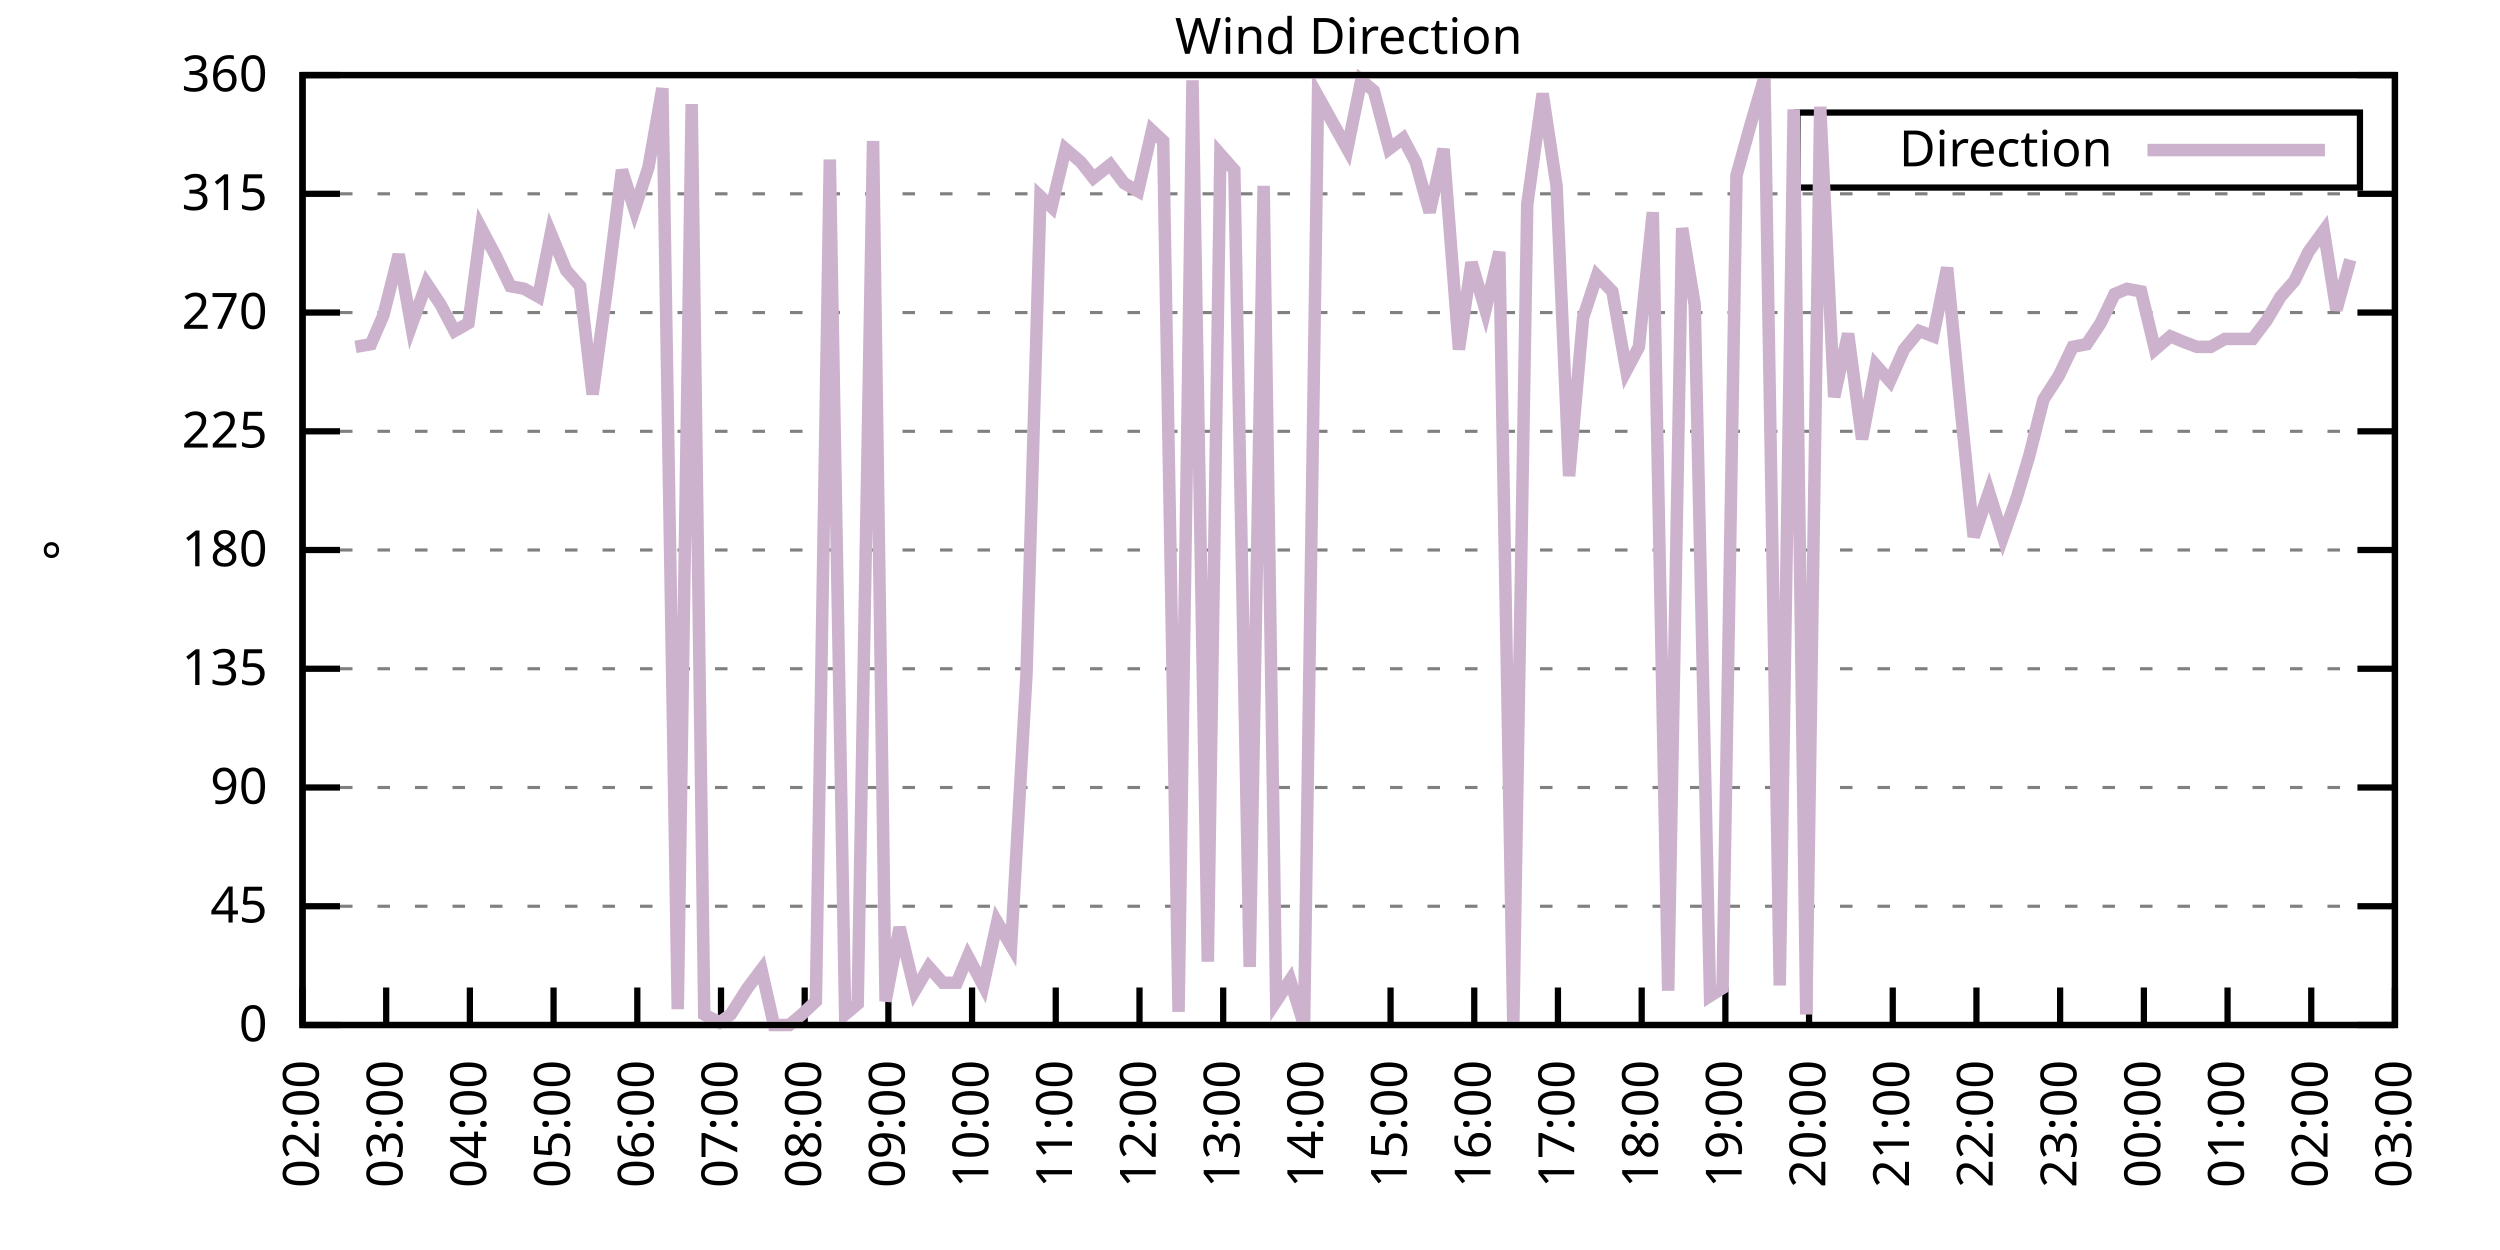
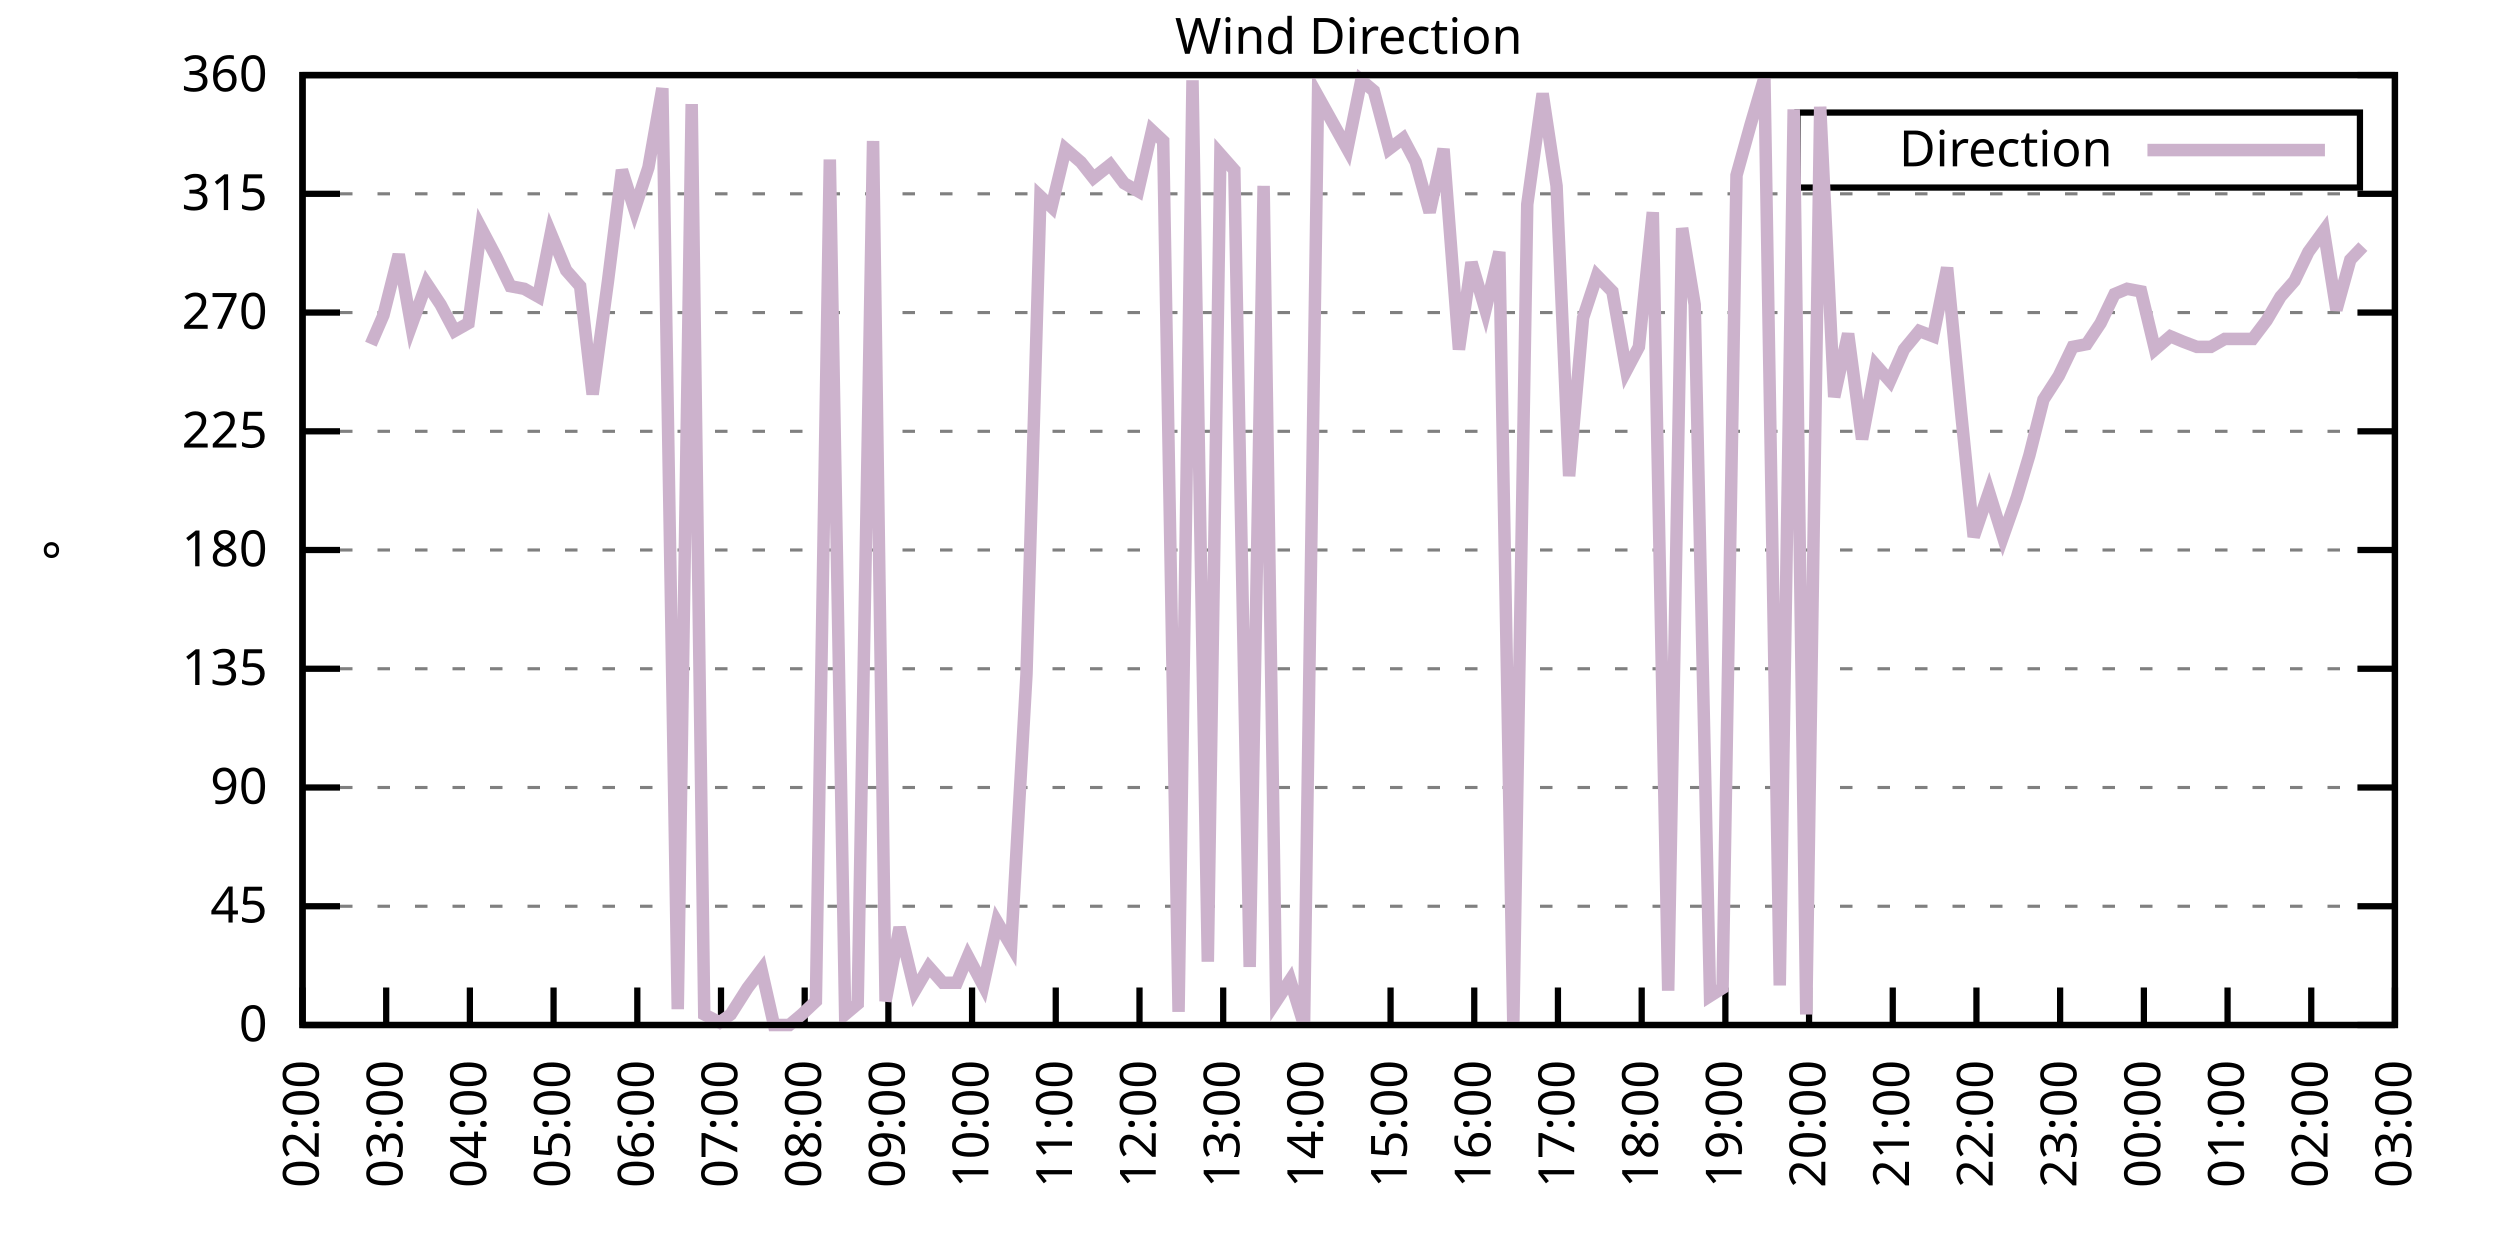
<svg xmlns="http://www.w3.org/2000/svg" xmlns:xlink="http://www.w3.org/1999/xlink" width="400" height="200" viewBox="0 0 400 200">
  <g id="gnuplot_canvas">
    <rect x="0" y="0" width="400" height="200" fill="none" />
    <defs>
      <circle id="gpDot" r="0.5" stroke-width="0.5" stroke="currentColor" />
      <path id="gpPt0" stroke-width="0.333" stroke="currentColor" d="M-1,0 h2 M0,-1 v2" />
      <path id="gpPt1" stroke-width="0.333" stroke="currentColor" d="M-1,-1 L1,1 M1,-1 L-1,1" />
      <path id="gpPt2" stroke-width="0.333" stroke="currentColor" d="M-1,0 L1,0 M0,-1 L0,1 M-1,-1 L1,1 M-1,1 L1,-1" />
      <rect id="gpPt3" stroke-width="0.333" stroke="currentColor" x="-1" y="-1" width="2" height="2" />
      <rect id="gpPt4" stroke-width="0.333" stroke="currentColor" fill="currentColor" x="-1" y="-1" width="2" height="2" />
      <circle id="gpPt5" stroke-width="0.333" stroke="currentColor" cx="0" cy="0" r="1" />
      <use xlink:href="#gpPt5" id="gpPt6" fill="currentColor" stroke="none" />
      <path id="gpPt7" stroke-width="0.333" stroke="currentColor" d="M0,-1.33 L-1.33,0.67 L1.33,0.67 z" />
      <use xlink:href="#gpPt7" id="gpPt8" fill="currentColor" stroke="none" />
      <use xlink:href="#gpPt7" id="gpPt9" stroke="currentColor" transform="rotate(180)" />
      <use xlink:href="#gpPt9" id="gpPt10" fill="currentColor" stroke="none" />
      <use xlink:href="#gpPt3" id="gpPt11" stroke="currentColor" transform="rotate(45)" />
      <use xlink:href="#gpPt11" id="gpPt12" fill="currentColor" stroke="none" />
      <path id="gpPt13" stroke-width="0.333" stroke="currentColor" d="M0,1.330 L1.265,0.411 L0.782,-1.067 L-0.782,-1.076 L-1.265,0.411 z" />
      <use xlink:href="#gpPt13" id="gpPt14" fill="currentColor" stroke="none" />
      <filter id="textbox" filterUnits="objectBoundingBox" x="0" y="0" height="1" width="1">
        <feFlood flood-color="white" flood-opacity="1" result="bgnd" />
        <feComposite in="SourceGraphic" in2="bgnd" operator="atop" />
      </filter>
      <filter id="greybox" filterUnits="objectBoundingBox" x="0" y="0" height="1" width="1">
        <feFlood flood-color="lightgrey" flood-opacity="1" result="grey" />
        <feComposite in="SourceGraphic" in2="grey" operator="atop" />
      </filter>
    </defs>
    <g fill="none" color="white" stroke="currentColor" stroke-width="1.00" stroke-linecap="butt" stroke-linejoin="miter">
</g>
    <g fill="none" color="black" stroke="currentColor" stroke-width="1.00" stroke-linecap="butt" stroke-linejoin="miter">
      <g stroke="none" shape-rendering="crispEdges">
        <polygon fill="rgb(255, 255, 255)" points="48.40,164.00 383.18,164.00 383.18,12.02 48.40,12.02 " />
      </g>
    </g>
    <g fill="none" color="black" stroke="currentColor" stroke-width="1.00" stroke-linecap="butt" stroke-linejoin="miter">
</g>
    <g fill="none" color="black" stroke="black" stroke-width="0.50" stroke-linecap="butt" stroke-linejoin="miter">
</g>
    <g fill="none" color="gray" stroke="currentColor" stroke-width="0.50" stroke-linecap="butt" stroke-linejoin="miter">
      <path stroke="gray" stroke-dasharray="2,4" class="gridline" d="M48.40,164.00 L383.19,164.00  " />
    </g>
    <g fill="none" color="gray" stroke="gray" stroke-width="1.00" stroke-linecap="butt" stroke-linejoin="miter">
</g>
    <g fill="none" color="black" stroke="currentColor" stroke-width="1.00" stroke-linecap="butt" stroke-linejoin="miter">
      <path stroke="black" d="M48.40,164.00 L54.40,164.00 M383.19,164.00 L377.19,164.00  " />
      <g transform="translate(42.80,166.60)" stroke="none" fill="black" font-family="Sans" font-size="8.00" text-anchor="end">
        <text>
          <tspan font-family="Sans"> 0</tspan>
        </text>
      </g>
    </g>
    <g fill="none" color="black" stroke="currentColor" stroke-width="1.00" stroke-linecap="butt" stroke-linejoin="miter">
</g>
    <g fill="none" color="black" stroke="black" stroke-width="0.50" stroke-linecap="butt" stroke-linejoin="miter">
</g>
    <g fill="none" color="gray" stroke="currentColor" stroke-width="0.50" stroke-linecap="butt" stroke-linejoin="miter">
      <path stroke="gray" stroke-dasharray="2,4" class="gridline" d="M48.40,145.00 L383.19,145.00  " />
    </g>
    <g fill="none" color="gray" stroke="gray" stroke-width="1.00" stroke-linecap="butt" stroke-linejoin="miter">
</g>
    <g fill="none" color="black" stroke="currentColor" stroke-width="1.00" stroke-linecap="butt" stroke-linejoin="miter">
      <path stroke="black" d="M48.40,145.00 L54.40,145.00 M383.19,145.00 L377.19,145.00  " />
      <g transform="translate(42.80,147.60)" stroke="none" fill="black" font-family="Sans" font-size="8.00" text-anchor="end">
        <text>
          <tspan font-family="Sans"> 45</tspan>
        </text>
      </g>
    </g>
    <g fill="none" color="black" stroke="currentColor" stroke-width="1.00" stroke-linecap="butt" stroke-linejoin="miter">
</g>
    <g fill="none" color="black" stroke="black" stroke-width="0.50" stroke-linecap="butt" stroke-linejoin="miter">
</g>
    <g fill="none" color="gray" stroke="currentColor" stroke-width="0.50" stroke-linecap="butt" stroke-linejoin="miter">
      <path stroke="gray" stroke-dasharray="2,4" class="gridline" d="M48.40,126.00 L383.19,126.00  " />
    </g>
    <g fill="none" color="gray" stroke="gray" stroke-width="1.00" stroke-linecap="butt" stroke-linejoin="miter">
</g>
    <g fill="none" color="black" stroke="currentColor" stroke-width="1.00" stroke-linecap="butt" stroke-linejoin="miter">
      <path stroke="black" d="M48.40,126.00 L54.40,126.00 M383.19,126.00 L377.19,126.00  " />
      <g transform="translate(42.80,128.60)" stroke="none" fill="black" font-family="Sans" font-size="8.00" text-anchor="end">
        <text>
          <tspan font-family="Sans"> 90</tspan>
        </text>
      </g>
    </g>
    <g fill="none" color="black" stroke="currentColor" stroke-width="1.00" stroke-linecap="butt" stroke-linejoin="miter">
</g>
    <g fill="none" color="black" stroke="black" stroke-width="0.50" stroke-linecap="butt" stroke-linejoin="miter">
</g>
    <g fill="none" color="gray" stroke="currentColor" stroke-width="0.50" stroke-linecap="butt" stroke-linejoin="miter">
      <path stroke="gray" stroke-dasharray="2,4" class="gridline" d="M48.40,107.00 L383.19,107.00  " />
    </g>
    <g fill="none" color="gray" stroke="gray" stroke-width="1.00" stroke-linecap="butt" stroke-linejoin="miter">
</g>
    <g fill="none" color="black" stroke="currentColor" stroke-width="1.00" stroke-linecap="butt" stroke-linejoin="miter">
      <path stroke="black" d="M48.40,107.00 L54.40,107.00 M383.19,107.00 L377.19,107.00  " />
      <g transform="translate(42.80,109.60)" stroke="none" fill="black" font-family="Sans" font-size="8.00" text-anchor="end">
        <text>
          <tspan font-family="Sans"> 135</tspan>
        </text>
      </g>
    </g>
    <g fill="none" color="black" stroke="currentColor" stroke-width="1.00" stroke-linecap="butt" stroke-linejoin="miter">
</g>
    <g fill="none" color="black" stroke="black" stroke-width="0.50" stroke-linecap="butt" stroke-linejoin="miter">
</g>
    <g fill="none" color="gray" stroke="currentColor" stroke-width="0.50" stroke-linecap="butt" stroke-linejoin="miter">
      <path stroke="gray" stroke-dasharray="2,4" class="gridline" d="M48.40,88.00 L383.19,88.00  " />
    </g>
    <g fill="none" color="gray" stroke="gray" stroke-width="1.00" stroke-linecap="butt" stroke-linejoin="miter">
</g>
    <g fill="none" color="black" stroke="currentColor" stroke-width="1.00" stroke-linecap="butt" stroke-linejoin="miter">
      <path stroke="black" d="M48.40,88.00 L54.40,88.00 M383.19,88.00 L377.19,88.00  " />
      <g transform="translate(42.80,90.60)" stroke="none" fill="black" font-family="Sans" font-size="8.00" text-anchor="end">
        <text>
          <tspan font-family="Sans"> 180</tspan>
        </text>
      </g>
    </g>
    <g fill="none" color="black" stroke="currentColor" stroke-width="1.00" stroke-linecap="butt" stroke-linejoin="miter">
</g>
    <g fill="none" color="black" stroke="black" stroke-width="0.50" stroke-linecap="butt" stroke-linejoin="miter">
</g>
    <g fill="none" color="gray" stroke="currentColor" stroke-width="0.50" stroke-linecap="butt" stroke-linejoin="miter">
      <path stroke="gray" stroke-dasharray="2,4" class="gridline" d="M48.40,69.01 L383.19,69.01  " />
    </g>
    <g fill="none" color="gray" stroke="gray" stroke-width="1.00" stroke-linecap="butt" stroke-linejoin="miter">
</g>
    <g fill="none" color="black" stroke="currentColor" stroke-width="1.00" stroke-linecap="butt" stroke-linejoin="miter">
      <path stroke="black" d="M48.40,69.01 L54.40,69.01 M383.19,69.01 L377.19,69.01  " />
      <g transform="translate(42.80,71.61)" stroke="none" fill="black" font-family="Sans" font-size="8.00" text-anchor="end">
        <text>
          <tspan font-family="Sans"> 225</tspan>
        </text>
      </g>
    </g>
    <g fill="none" color="black" stroke="currentColor" stroke-width="1.00" stroke-linecap="butt" stroke-linejoin="miter">
</g>
    <g fill="none" color="black" stroke="black" stroke-width="0.50" stroke-linecap="butt" stroke-linejoin="miter">
</g>
    <g fill="none" color="gray" stroke="currentColor" stroke-width="0.50" stroke-linecap="butt" stroke-linejoin="miter">
      <path stroke="gray" stroke-dasharray="2,4" class="gridline" d="M48.40,50.01 L383.19,50.01  " />
    </g>
    <g fill="none" color="gray" stroke="gray" stroke-width="1.00" stroke-linecap="butt" stroke-linejoin="miter">
</g>
    <g fill="none" color="black" stroke="currentColor" stroke-width="1.00" stroke-linecap="butt" stroke-linejoin="miter">
      <path stroke="black" d="M48.40,50.01 L54.40,50.01 M383.19,50.01 L377.19,50.01  " />
      <g transform="translate(42.80,52.61)" stroke="none" fill="black" font-family="Sans" font-size="8.00" text-anchor="end">
        <text>
          <tspan font-family="Sans"> 270</tspan>
        </text>
      </g>
    </g>
    <g fill="none" color="black" stroke="currentColor" stroke-width="1.00" stroke-linecap="butt" stroke-linejoin="miter">
</g>
    <g fill="none" color="black" stroke="black" stroke-width="0.50" stroke-linecap="butt" stroke-linejoin="miter">
</g>
    <g fill="none" color="gray" stroke="currentColor" stroke-width="0.50" stroke-linecap="butt" stroke-linejoin="miter">
      <path stroke="gray" stroke-dasharray="2,4" class="gridline" d="M48.40,31.01 L383.19,31.01  " />
    </g>
    <g fill="none" color="gray" stroke="gray" stroke-width="1.00" stroke-linecap="butt" stroke-linejoin="miter">
</g>
    <g fill="none" color="black" stroke="currentColor" stroke-width="1.00" stroke-linecap="butt" stroke-linejoin="miter">
      <path stroke="black" d="M48.40,31.01 L54.40,31.01 M383.19,31.01 L377.19,31.01  " />
      <g transform="translate(42.80,33.61)" stroke="none" fill="black" font-family="Sans" font-size="8.00" text-anchor="end">
        <text>
          <tspan font-family="Sans"> 315</tspan>
        </text>
      </g>
    </g>
    <g fill="none" color="black" stroke="currentColor" stroke-width="1.00" stroke-linecap="butt" stroke-linejoin="miter">
</g>
    <g fill="none" color="black" stroke="black" stroke-width="0.50" stroke-linecap="butt" stroke-linejoin="miter">
</g>
    <g fill="none" color="gray" stroke="currentColor" stroke-width="0.50" stroke-linecap="butt" stroke-linejoin="miter">
      <path stroke="gray" stroke-dasharray="2,4" class="gridline" d="M48.40,12.01 L383.19,12.01  " />
    </g>
    <g fill="none" color="gray" stroke="gray" stroke-width="1.00" stroke-linecap="butt" stroke-linejoin="miter">
</g>
    <g fill="none" color="black" stroke="currentColor" stroke-width="1.00" stroke-linecap="butt" stroke-linejoin="miter">
      <path stroke="black" d="M48.40,12.01 L54.40,12.01 M383.19,12.01 L377.19,12.01  " />
      <g transform="translate(42.80,14.61)" stroke="none" fill="black" font-family="Sans" font-size="8.00" text-anchor="end">
        <text>
          <tspan font-family="Sans"> 360</tspan>
        </text>
      </g>
    </g>
    <g fill="none" color="black" stroke="currentColor" stroke-width="1.00" stroke-linecap="butt" stroke-linejoin="miter">
      <path stroke="black" d="M48.40,164.00 L48.40,158.00  " />
      <g transform="translate(51.00,169.60) rotate(270.00)" stroke="none" fill="black" font-family="Sans" font-size="8.00" text-anchor="end">
        <text>
          <tspan font-family="Sans">02:00</tspan>
        </text>
      </g>
    </g>
    <g fill="none" color="black" stroke="currentColor" stroke-width="1.00" stroke-linecap="butt" stroke-linejoin="miter">
      <path stroke="black" d="M61.79,164.00 L61.79,158.00  " />
      <g transform="translate(64.39,169.60) rotate(270.00)" stroke="none" fill="black" font-family="Sans" font-size="8.00" text-anchor="end">
        <text>
          <tspan font-family="Sans">03:00</tspan>
        </text>
      </g>
    </g>
    <g fill="none" color="black" stroke="currentColor" stroke-width="1.00" stroke-linecap="butt" stroke-linejoin="miter">
      <path stroke="black" d="M75.18,164.00 L75.18,158.00  " />
      <g transform="translate(77.78,169.60) rotate(270.00)" stroke="none" fill="black" font-family="Sans" font-size="8.00" text-anchor="end">
        <text>
          <tspan font-family="Sans">04:00</tspan>
        </text>
      </g>
    </g>
    <g fill="none" color="black" stroke="currentColor" stroke-width="1.00" stroke-linecap="butt" stroke-linejoin="miter">
      <path stroke="black" d="M88.57,164.00 L88.57,158.00  " />
      <g transform="translate(91.17,169.60) rotate(270.00)" stroke="none" fill="black" font-family="Sans" font-size="8.00" text-anchor="end">
        <text>
          <tspan font-family="Sans">05:00</tspan>
        </text>
      </g>
    </g>
    <g fill="none" color="black" stroke="currentColor" stroke-width="1.00" stroke-linecap="butt" stroke-linejoin="miter">
      <path stroke="black" d="M101.97,164.00 L101.97,158.00  " />
      <g transform="translate(104.57,169.60) rotate(270.00)" stroke="none" fill="black" font-family="Sans" font-size="8.00" text-anchor="end">
        <text>
          <tspan font-family="Sans">06:00</tspan>
        </text>
      </g>
    </g>
    <g fill="none" color="black" stroke="currentColor" stroke-width="1.00" stroke-linecap="butt" stroke-linejoin="miter">
      <path stroke="black" d="M115.36,164.00 L115.36,158.00  " />
      <g transform="translate(117.96,169.60) rotate(270.00)" stroke="none" fill="black" font-family="Sans" font-size="8.00" text-anchor="end">
        <text>
          <tspan font-family="Sans">07:00</tspan>
        </text>
      </g>
    </g>
    <g fill="none" color="black" stroke="currentColor" stroke-width="1.00" stroke-linecap="butt" stroke-linejoin="miter">
      <path stroke="black" d="M128.75,164.00 L128.75,158.00  " />
      <g transform="translate(131.35,169.60) rotate(270.00)" stroke="none" fill="black" font-family="Sans" font-size="8.00" text-anchor="end">
        <text>
          <tspan font-family="Sans">08:00</tspan>
        </text>
      </g>
    </g>
    <g fill="none" color="black" stroke="currentColor" stroke-width="1.00" stroke-linecap="butt" stroke-linejoin="miter">
      <path stroke="black" d="M142.14,164.00 L142.14,158.00  " />
      <g transform="translate(144.74,169.60) rotate(270.00)" stroke="none" fill="black" font-family="Sans" font-size="8.00" text-anchor="end">
        <text>
          <tspan font-family="Sans">09:00</tspan>
        </text>
      </g>
    </g>
    <g fill="none" color="black" stroke="currentColor" stroke-width="1.00" stroke-linecap="butt" stroke-linejoin="miter">
      <path stroke="black" d="M155.53,164.00 L155.53,158.00  " />
      <g transform="translate(158.13,169.60) rotate(270.00)" stroke="none" fill="black" font-family="Sans" font-size="8.00" text-anchor="end">
        <text>
          <tspan font-family="Sans">10:00</tspan>
        </text>
      </g>
    </g>
    <g fill="none" color="black" stroke="currentColor" stroke-width="1.00" stroke-linecap="butt" stroke-linejoin="miter">
      <path stroke="black" d="M168.92,164.00 L168.92,158.00  " />
      <g transform="translate(171.52,169.60) rotate(270.00)" stroke="none" fill="black" font-family="Sans" font-size="8.00" text-anchor="end">
        <text>
          <tspan font-family="Sans">11:00</tspan>
        </text>
      </g>
    </g>
    <g fill="none" color="black" stroke="currentColor" stroke-width="1.00" stroke-linecap="butt" stroke-linejoin="miter">
      <path stroke="black" d="M182.32,164.00 L182.32,158.00  " />
      <g transform="translate(184.92,169.60) rotate(270.00)" stroke="none" fill="black" font-family="Sans" font-size="8.00" text-anchor="end">
        <text>
          <tspan font-family="Sans">12:00</tspan>
        </text>
      </g>
    </g>
    <g fill="none" color="black" stroke="currentColor" stroke-width="1.00" stroke-linecap="butt" stroke-linejoin="miter">
      <path stroke="black" d="M195.71,164.00 L195.71,158.00  " />
      <g transform="translate(198.31,169.60) rotate(270.00)" stroke="none" fill="black" font-family="Sans" font-size="8.00" text-anchor="end">
        <text>
          <tspan font-family="Sans">13:00</tspan>
        </text>
      </g>
    </g>
    <g fill="none" color="black" stroke="currentColor" stroke-width="1.00" stroke-linecap="butt" stroke-linejoin="miter">
      <path stroke="black" d="M209.10,164.00 L209.10,158.00  " />
      <g transform="translate(211.70,169.60) rotate(270.00)" stroke="none" fill="black" font-family="Sans" font-size="8.00" text-anchor="end">
        <text>
          <tspan font-family="Sans">14:00</tspan>
        </text>
      </g>
    </g>
    <g fill="none" color="black" stroke="currentColor" stroke-width="1.00" stroke-linecap="butt" stroke-linejoin="miter">
      <path stroke="black" d="M222.49,164.00 L222.49,158.00  " />
      <g transform="translate(225.09,169.60) rotate(270.00)" stroke="none" fill="black" font-family="Sans" font-size="8.00" text-anchor="end">
        <text>
          <tspan font-family="Sans">15:00</tspan>
        </text>
      </g>
    </g>
    <g fill="none" color="black" stroke="currentColor" stroke-width="1.00" stroke-linecap="butt" stroke-linejoin="miter">
      <path stroke="black" d="M235.88,164.00 L235.88,158.00  " />
      <g transform="translate(238.48,169.60) rotate(270.00)" stroke="none" fill="black" font-family="Sans" font-size="8.00" text-anchor="end">
        <text>
          <tspan font-family="Sans">16:00</tspan>
        </text>
      </g>
    </g>
    <g fill="none" color="black" stroke="currentColor" stroke-width="1.00" stroke-linecap="butt" stroke-linejoin="miter">
      <path stroke="black" d="M249.27,164.00 L249.27,158.00  " />
      <g transform="translate(251.87,169.60) rotate(270.00)" stroke="none" fill="black" font-family="Sans" font-size="8.00" text-anchor="end">
        <text>
          <tspan font-family="Sans">17:00</tspan>
        </text>
      </g>
    </g>
    <g fill="none" color="black" stroke="currentColor" stroke-width="1.00" stroke-linecap="butt" stroke-linejoin="miter">
      <path stroke="black" d="M262.67,164.00 L262.67,158.00  " />
      <g transform="translate(265.27,169.60) rotate(270.00)" stroke="none" fill="black" font-family="Sans" font-size="8.00" text-anchor="end">
        <text>
          <tspan font-family="Sans">18:00</tspan>
        </text>
      </g>
    </g>
    <g fill="none" color="black" stroke="currentColor" stroke-width="1.00" stroke-linecap="butt" stroke-linejoin="miter">
      <path stroke="black" d="M276.06,164.00 L276.06,158.00  " />
      <g transform="translate(278.66,169.60) rotate(270.00)" stroke="none" fill="black" font-family="Sans" font-size="8.00" text-anchor="end">
        <text>
          <tspan font-family="Sans">19:00</tspan>
        </text>
      </g>
    </g>
    <g fill="none" color="black" stroke="currentColor" stroke-width="1.00" stroke-linecap="butt" stroke-linejoin="miter">
      <path stroke="black" d="M289.45,164.00 L289.45,158.00  " />
      <g transform="translate(292.05,169.60) rotate(270.00)" stroke="none" fill="black" font-family="Sans" font-size="8.00" text-anchor="end">
        <text>
          <tspan font-family="Sans">20:00</tspan>
        </text>
      </g>
    </g>
    <g fill="none" color="black" stroke="currentColor" stroke-width="1.00" stroke-linecap="butt" stroke-linejoin="miter">
      <path stroke="black" d="M302.84,164.00 L302.84,158.00  " />
      <g transform="translate(305.44,169.60) rotate(270.00)" stroke="none" fill="black" font-family="Sans" font-size="8.00" text-anchor="end">
        <text>
          <tspan font-family="Sans">21:00</tspan>
        </text>
      </g>
    </g>
    <g fill="none" color="black" stroke="currentColor" stroke-width="1.00" stroke-linecap="butt" stroke-linejoin="miter">
      <path stroke="black" d="M316.23,164.00 L316.23,158.00  " />
      <g transform="translate(318.83,169.60) rotate(270.00)" stroke="none" fill="black" font-family="Sans" font-size="8.00" text-anchor="end">
        <text>
          <tspan font-family="Sans">22:00</tspan>
        </text>
      </g>
    </g>
    <g fill="none" color="black" stroke="currentColor" stroke-width="1.00" stroke-linecap="butt" stroke-linejoin="miter">
      <path stroke="black" d="M329.62,164.00 L329.62,158.00  " />
      <g transform="translate(332.22,169.60) rotate(270.00)" stroke="none" fill="black" font-family="Sans" font-size="8.00" text-anchor="end">
        <text>
          <tspan font-family="Sans">23:00</tspan>
        </text>
      </g>
    </g>
    <g fill="none" color="black" stroke="currentColor" stroke-width="1.00" stroke-linecap="butt" stroke-linejoin="miter">
      <path stroke="black" d="M343.02,164.00 L343.02,158.00  " />
      <g transform="translate(345.62,169.60) rotate(270.00)" stroke="none" fill="black" font-family="Sans" font-size="8.00" text-anchor="end">
        <text>
          <tspan font-family="Sans">00:00</tspan>
        </text>
      </g>
    </g>
    <g fill="none" color="black" stroke="currentColor" stroke-width="1.00" stroke-linecap="butt" stroke-linejoin="miter">
      <path stroke="black" d="M356.41,164.00 L356.41,158.00  " />
      <g transform="translate(359.01,169.60) rotate(270.00)" stroke="none" fill="black" font-family="Sans" font-size="8.00" text-anchor="end">
        <text>
          <tspan font-family="Sans">01:00</tspan>
        </text>
      </g>
    </g>
    <g fill="none" color="black" stroke="currentColor" stroke-width="1.00" stroke-linecap="butt" stroke-linejoin="miter">
      <path stroke="black" d="M369.80,164.00 L369.80,158.00  " />
      <g transform="translate(372.40,169.60) rotate(270.00)" stroke="none" fill="black" font-family="Sans" font-size="8.00" text-anchor="end">
        <text>
          <tspan font-family="Sans">02:00</tspan>
        </text>
      </g>
    </g>
    <g fill="none" color="black" stroke="currentColor" stroke-width="1.00" stroke-linecap="butt" stroke-linejoin="miter">
      <path stroke="black" d="M383.19,164.00 L383.19,158.00  " />
      <g transform="translate(385.79,169.60) rotate(270.00)" stroke="none" fill="black" font-family="Sans" font-size="8.00" text-anchor="end">
        <text>
          <tspan font-family="Sans">03:00</tspan>
        </text>
      </g>
    </g>
    <g fill="none" color="black" stroke="currentColor" stroke-width="1.00" stroke-linecap="butt" stroke-linejoin="miter">
</g>
    <g fill="none" color="black" stroke="currentColor" stroke-width="1.00" stroke-linecap="butt" stroke-linejoin="miter">
      <path stroke="black" d="M48.40,12.01 L48.40,164.00 L383.19,164.00 L383.19,12.01 L48.40,12.01 Z  " />
    </g>
    <g fill="none" color="black" stroke="currentColor" stroke-width="1.00" stroke-linecap="butt" stroke-linejoin="miter">
</g>
    <g fill="none" color="black" stroke="currentColor" stroke-width="1.00" stroke-linecap="butt" stroke-linejoin="miter">
      <path stroke="black" d="M287.59,30.01 L287.59,18.01 L377.59,18.01 L377.59,30.01 L287.59,30.01 Z  " />
    </g>
    <g id="Wind_direction_plot_1">
      <g fill="none" color="white" stroke="black" stroke-width="2.00" stroke-linecap="butt" stroke-linejoin="miter">
</g>
      <g fill="none" color="black" stroke="currentColor" stroke-width="2.00" stroke-linecap="butt" stroke-linejoin="miter">
        <g transform="translate(337.99,26.61)" stroke="none" fill="black" font-family="Sans" font-size="8.00" text-anchor="end">
          <text>
            <tspan font-family="Sans">Direction</tspan>
          </text>
        </g>
      </g>
      <g fill="none" color="black" stroke="currentColor" stroke-width="2.00" stroke-linecap="butt" stroke-linejoin="miter">
-         <path stroke="rgb(204, 178, 204)" d="M343.59,24.01 L371.99,24.01 M56.88,55.50 L59.34,55.07 L61.35,50.43 L63.80,40.72 L65.81,52.12 L68.26,45.36   L70.50,48.74 L72.73,52.96 L74.96,51.70 L76.97,36.50 L79.42,41.14 L81.66,45.79 L83.89,46.21 L86.12,47.47   L88.13,37.34 L90.58,43.25 L92.82,45.79 L94.82,63.10 L97.28,44.94 L99.51,27.21 L101.52,33.54 L103.75,26.79   L105.98,14.12 L108.44,161.47 L110.67,16.65 L112.68,162.31 L115.13,163.58 L116.92,162.31 L119.60,158.09 L121.83,155.13   L123.84,164.00 L126.29,164.00 L128.30,162.31 L130.54,160.20 L132.77,25.52 L135.22,162.31 L137.23,160.62 L139.69,22.56   L141.69,160.20 L143.93,148.38 L146.38,158.51 L148.61,154.71 L150.85,157.24 L153.08,157.24 L154.86,153.02 L157.32,157.67   L159.55,147.53 L161.78,151.33 L164.24,107.85 L166.47,31.43 L168.25,33.12 L170.49,23.83 L172.94,25.94 L174.95,28.48   L177.63,26.36 L179.86,29.32 L182.09,30.59 L184.32,20.88 L186.11,22.56 L188.57,161.89 L190.80,12.85 L193.25,153.87   L195.26,24.68 L197.49,27.21 L199.95,154.71 L202.18,29.74 L204.19,160.20 L206.42,156.82 L208.65,164.00 L210.88,15.39   L215.57,23.83 L217.80,12.85 L219.81,14.54 L222.27,23.83 L224.50,22.14 L226.51,25.94 L228.74,33.96 L230.97,23.83   L233.43,55.92 L235.44,41.99 L237.67,49.59 L239.90,40.30 L242.13,164.00 L244.36,32.70 L246.82,14.97 L249.05,29.74   L251.06,76.18 L253.29,50.85 L255.52,44.10 L257.98,46.63 L260.21,59.30 L262.22,55.50 L264.45,33.96 L266.91,158.51   L269.14,36.50 L271.15,48.74 L273.60,159.36 L275.61,158.09 L277.84,28.05 L280.07,20.03 L282.31,12.43 L284.76,157.67   L286.99,17.50 L289.00,162.31 L291.23,17.08 L293.47,63.52 L295.70,53.39 L297.93,70.27 L300.16,58.45 L302.39,60.98   L304.63,55.92 L307.08,52.96 L309.31,53.81 L311.54,42.83 L313.78,66.05 L315.79,85.89 L318.24,78.72 L320.47,85.89   L322.70,79.56 L324.71,72.81 L326.95,63.94 L329.40,60.14 L331.63,55.50 L333.86,55.07 L336.10,51.70 L338.33,47.05   L340.34,46.21 L342.57,46.63 L344.80,55.92 L347.26,53.81 L349.26,54.65 L351.50,55.50 L353.73,55.50 L355.96,54.23   L358.19,54.23 L360.42,54.23 L362.66,51.27 L364.89,47.47 L367.12,44.94 L369.35,40.30 L371.81,36.92 L373.82,49.59   L376.05,41.56  " />
+         <path stroke="rgb(204, 178, 204)" d="M343.59,24.01 L371.99,24.01 M59.34,55.07 L61.35,50.43 L63.80,40.72 L65.81,52.12 L68.26,45.36 L70.50,48.74   L72.73,52.96 L74.96,51.70 L76.97,36.50 L79.42,41.14 L81.66,45.79 L83.89,46.21 L86.12,47.47 L88.13,37.34   L90.58,43.25 L92.82,45.79 L94.82,63.10 L97.28,44.94 L99.51,27.21 L101.52,33.54 L103.75,26.79 L105.98,14.12   L108.44,161.47 L110.67,16.65 L112.68,162.31 L115.13,163.58 L116.92,162.31 L119.60,158.09 L121.83,155.13 L123.84,164.00   L126.29,164.00 L128.30,162.31 L130.54,160.20 L132.77,25.52 L135.22,162.31 L137.23,160.62 L139.69,22.56 L141.69,160.20   L143.93,148.38 L146.38,158.51 L148.61,154.71 L150.85,157.24 L153.08,157.24 L154.86,153.02 L157.32,157.67 L159.55,147.53   L161.78,151.33 L164.24,107.85 L166.47,31.43 L168.25,33.12 L170.49,23.83 L172.94,25.94 L174.95,28.48 L177.63,26.36   L179.86,29.32 L182.09,30.59 L184.32,20.88 L186.11,22.56 L188.57,161.89 L190.80,12.85 L193.25,153.87 L195.26,24.68   L197.49,27.21 L199.95,154.71 L202.18,29.74 L204.19,160.20 L206.42,156.82 L208.65,164.00 L210.88,15.39 L215.57,23.83   L217.80,12.85 L219.81,14.54 L222.27,23.83 L224.50,22.14 L226.51,25.94 L228.74,33.96 L230.97,23.83 L233.43,55.92   L235.44,41.99 L237.67,49.59 L239.90,40.30 L242.13,164.00 L244.36,32.70 L246.82,14.97 L249.05,29.74 L251.06,76.18   L253.29,50.85 L255.52,44.10 L257.98,46.63 L260.21,59.30 L262.22,55.50 L264.45,33.96 L266.91,158.51 L269.14,36.50   L271.15,48.74 L273.60,159.36 L275.61,158.09 L277.84,28.05 L280.07,20.03 L282.31,12.43 L284.76,157.67 L286.99,17.50   L289.00,162.31 L291.23,17.08 L293.47,63.52 L295.70,53.39 L297.93,70.27 L300.16,58.45 L302.39,60.98 L304.63,55.92   L307.08,52.96 L309.31,53.81 L311.54,42.83 L313.78,66.05 L315.79,85.89 L318.24,78.72 L320.47,85.89 L322.70,79.56   L324.71,72.81 L326.95,63.94 L329.40,60.14 L331.63,55.50 L333.86,55.07 L336.10,51.70 L338.33,47.05 L340.34,46.21   L342.57,46.63 L344.80,55.92 L347.26,53.81 L349.26,54.65 L351.50,55.50 L353.73,55.50 L355.96,54.23 L358.19,54.23   L360.42,54.23 L362.66,51.27 L364.89,47.47 L367.12,44.94 L369.35,40.30 L371.81,36.92 L373.82,49.59 L376.05,41.56   L378.06,39.45  " />
      </g>
    </g>
    <g fill="none" color="black" stroke="currentColor" stroke-width="2.00" stroke-linecap="butt" stroke-linejoin="miter">
</g>
    <g fill="none" color="black" stroke="black" stroke-width="1.00" stroke-linecap="butt" stroke-linejoin="miter">
</g>
    <g fill="none" color="black" stroke="currentColor" stroke-width="1.00" stroke-linecap="butt" stroke-linejoin="miter">
      <path stroke="black" d="M48.40,12.01 L48.40,164.00 L383.19,164.00 L383.19,12.01 L48.40,12.01 Z  " />
      <g transform="translate(12.80,88.01) rotate(270.00)" stroke="none" fill="black" font-family="Sans" font-size="8.00" text-anchor="middle">
        <text>
          <tspan font-family="Sans">°</tspan>
        </text>
      </g>
    </g>
    <g fill="none" color="black" stroke="currentColor" stroke-width="1.00" stroke-linecap="butt" stroke-linejoin="miter">
</g>
    <g fill="none" color="black" stroke="currentColor" stroke-width="1.00" stroke-linecap="butt" stroke-linejoin="miter">
      <g transform="translate(215.79,8.61)" stroke="none" fill="black" font-family="Sans" font-size="8.00" text-anchor="middle">
        <text>
          <tspan font-family="Sans">Wind Direction</tspan>
        </text>
      </g>
    </g>
    <g fill="none" color="black" stroke="currentColor" stroke-width="1.00" stroke-linecap="butt" stroke-linejoin="miter">
</g>
  </g>
</svg>
